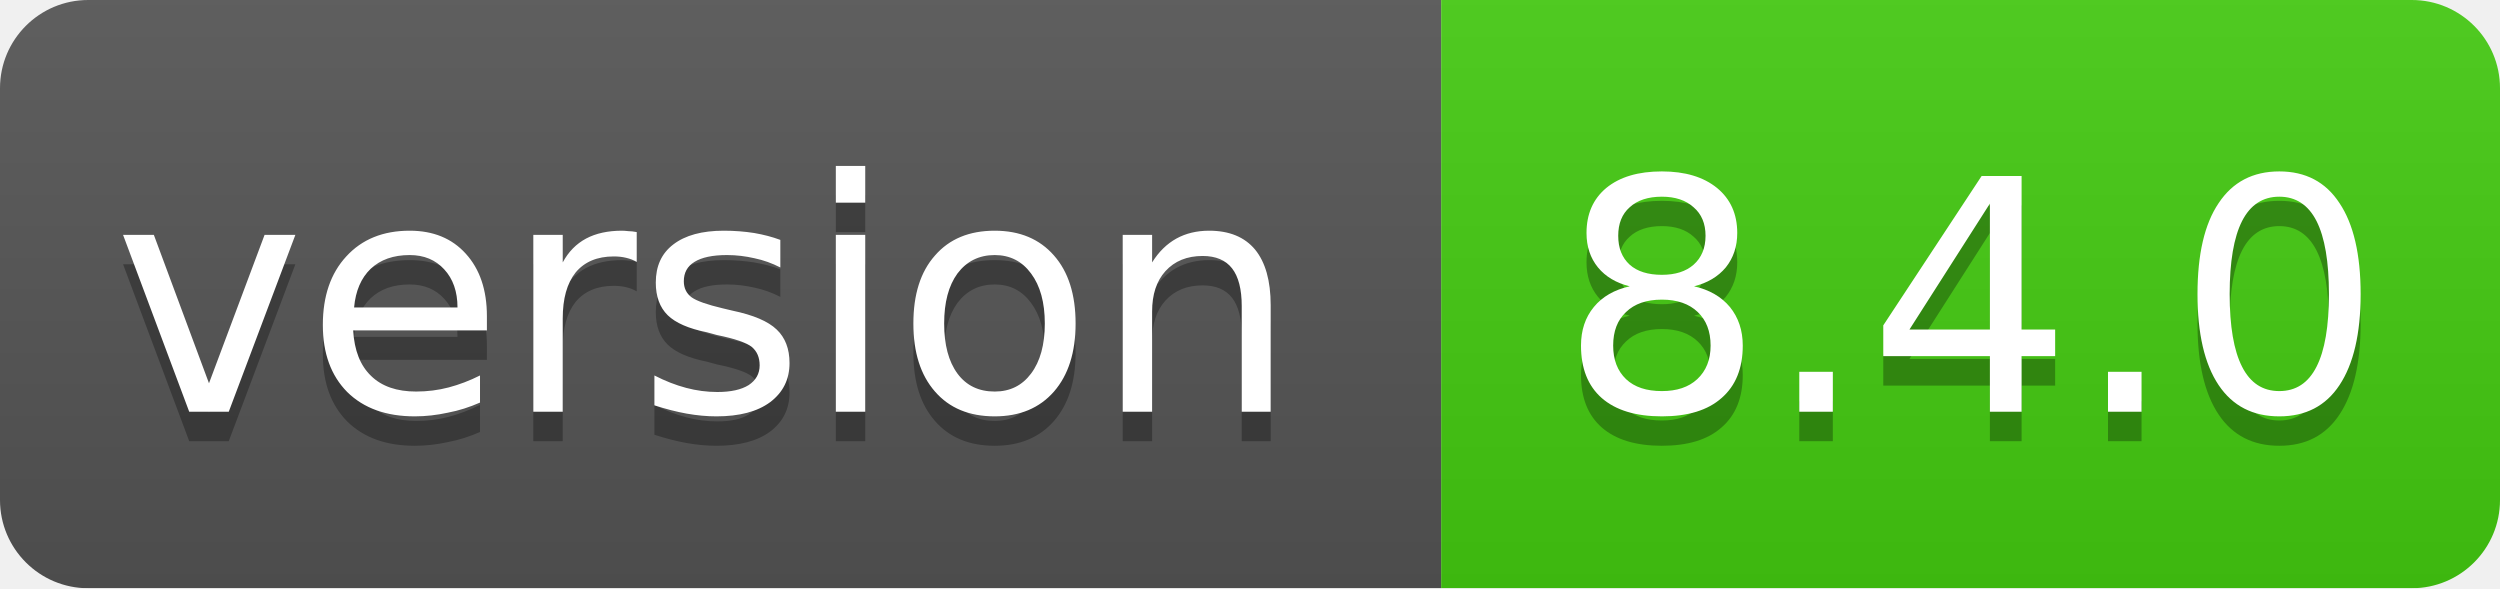
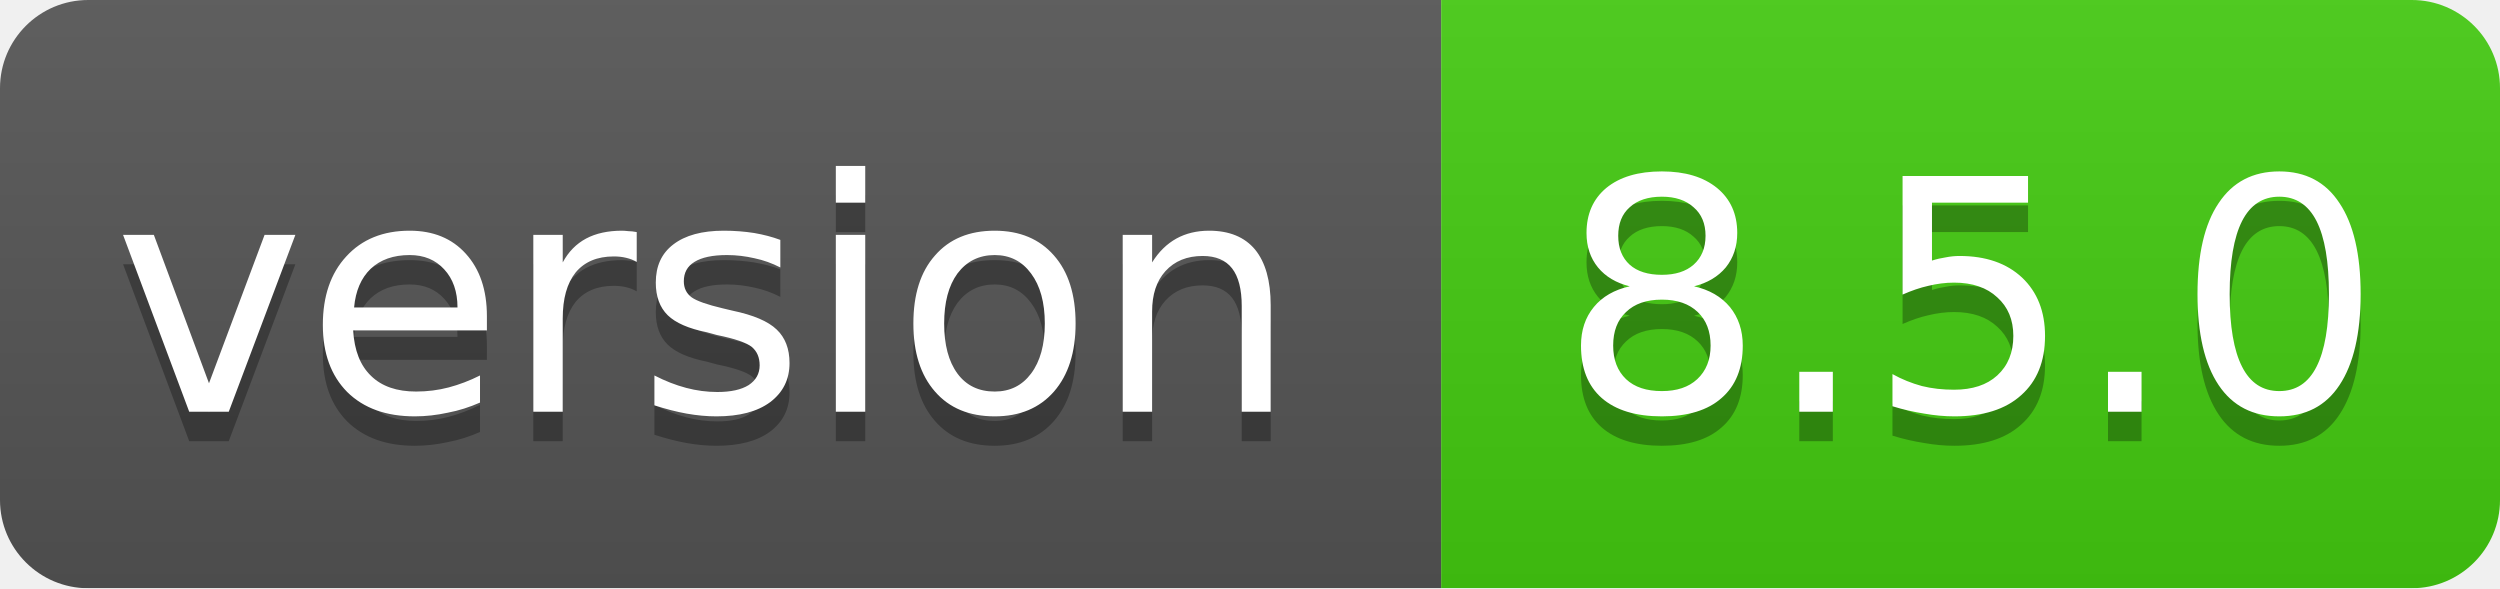
<svg xmlns="http://www.w3.org/2000/svg" width="85" height="20">
  <linearGradient id="smooth" x2="0" y2="100%">
    <stop offset="0" stop-color="#bbb" stop-opacity=".1" />
    <stop offset="1" stop-opacity=".1" />
  </linearGradient>
  <mask id="round">
    <rect width="85" height="20" rx="3" fill="#fff" />
  </mask>
  <g mask="url(#round)">
    <rect width="49" height="20" fill="#555" />
    <rect x="49" width="36" height="20" fill="#44cc11" />
    <rect width="85" height="20" fill="url(#smooth)" />
  </g>
  <g fill="#fff" text-anchor="middle" font-family="DejaVu Sans,Verdana,Geneva,sans-serif" font-size="11">
    <text x="24" y="15" fill="#010101" fill-opacity=".3">version</text>
    <text x="24" y="14">version</text>
-     <text x="67" y="15" fill="#010101" fill-opacity=".3">8.4.0</text>
-     <text x="67" y="14">8.4.0</text>
+     <text x="67" y="15" fill="#010101" fill-opacity=".3">8.5.0</text>
+     <text x="67" y="14">8.5.0</text>
  </g>
</svg>
